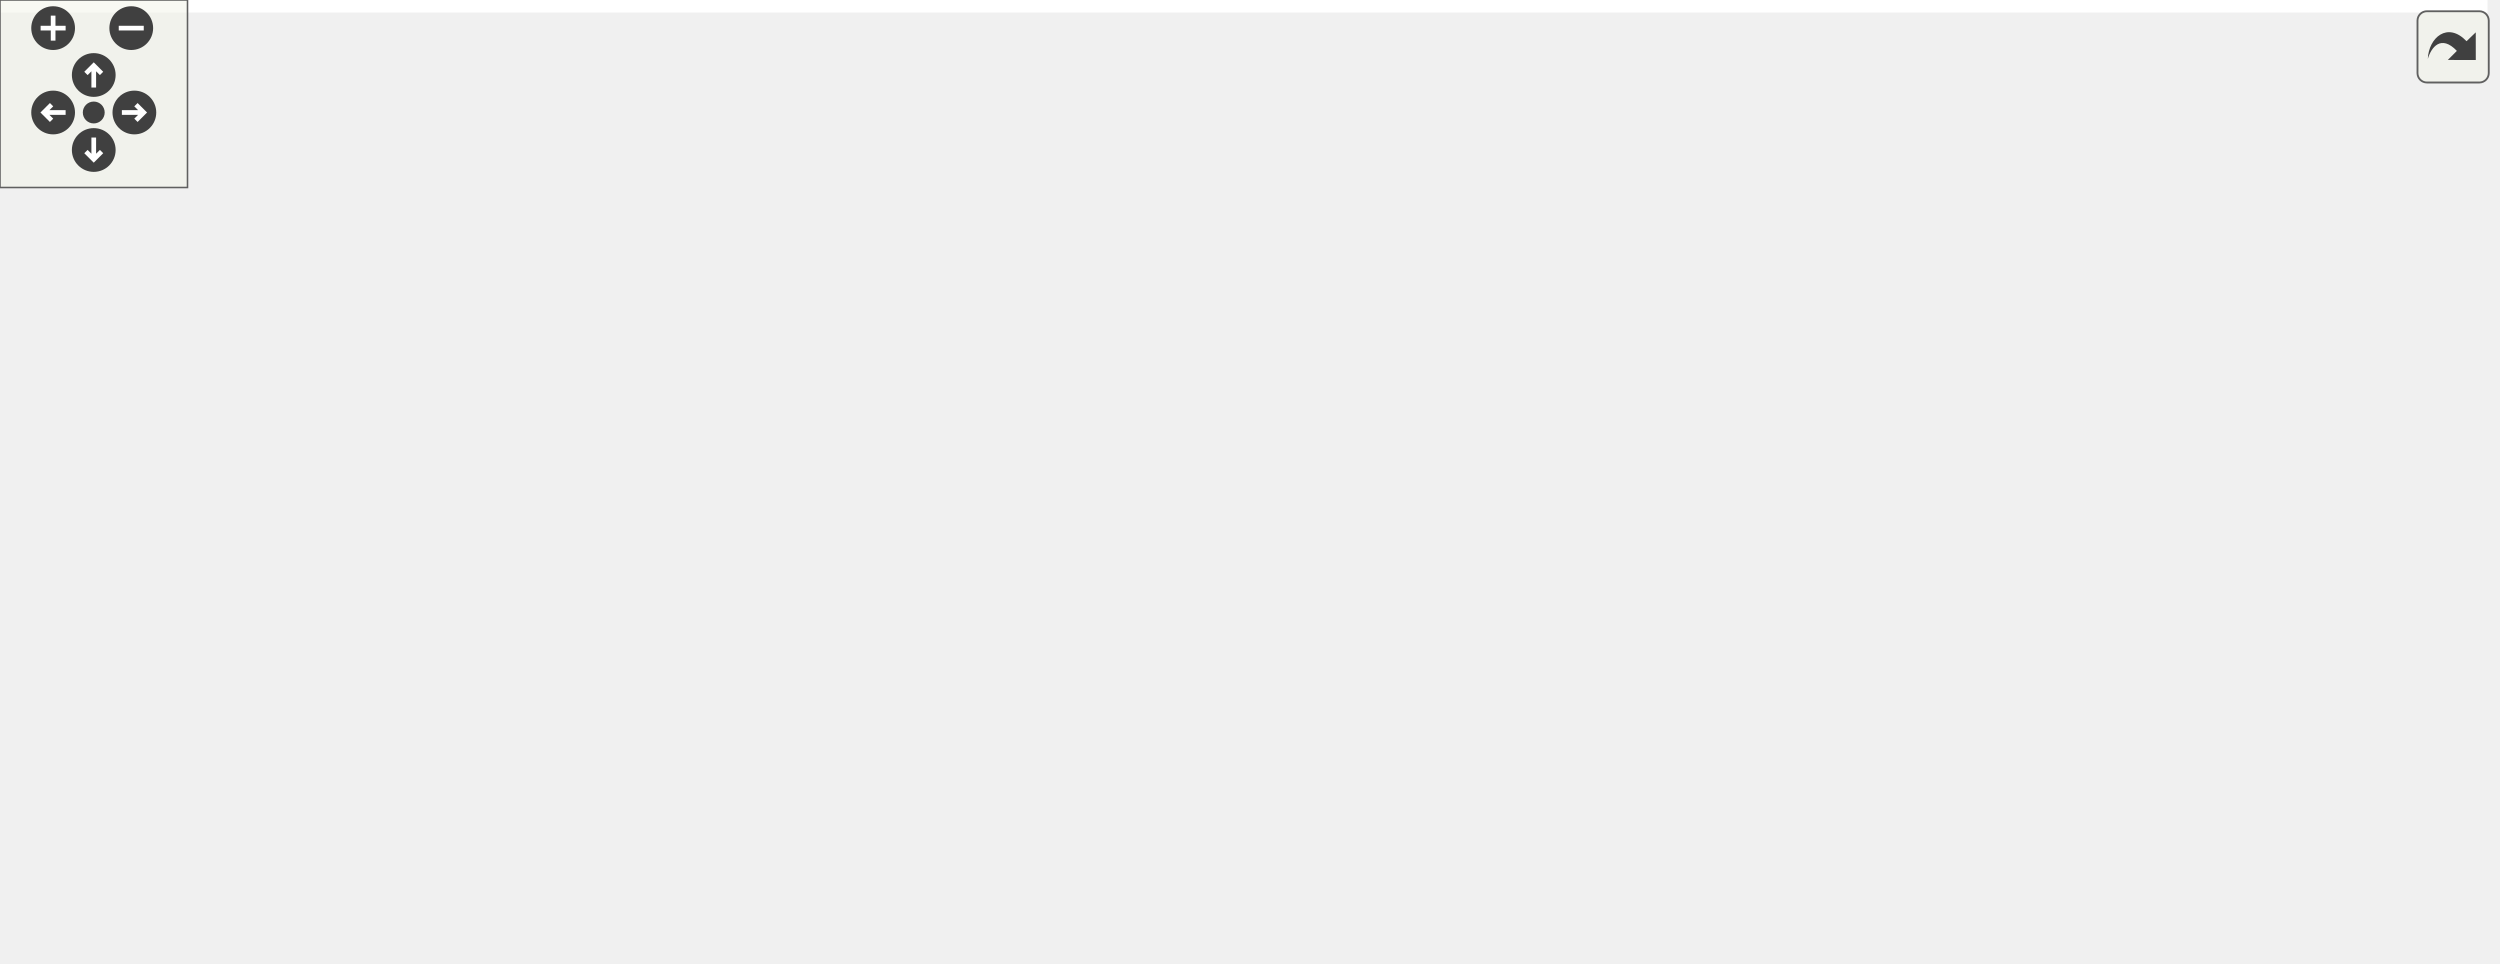
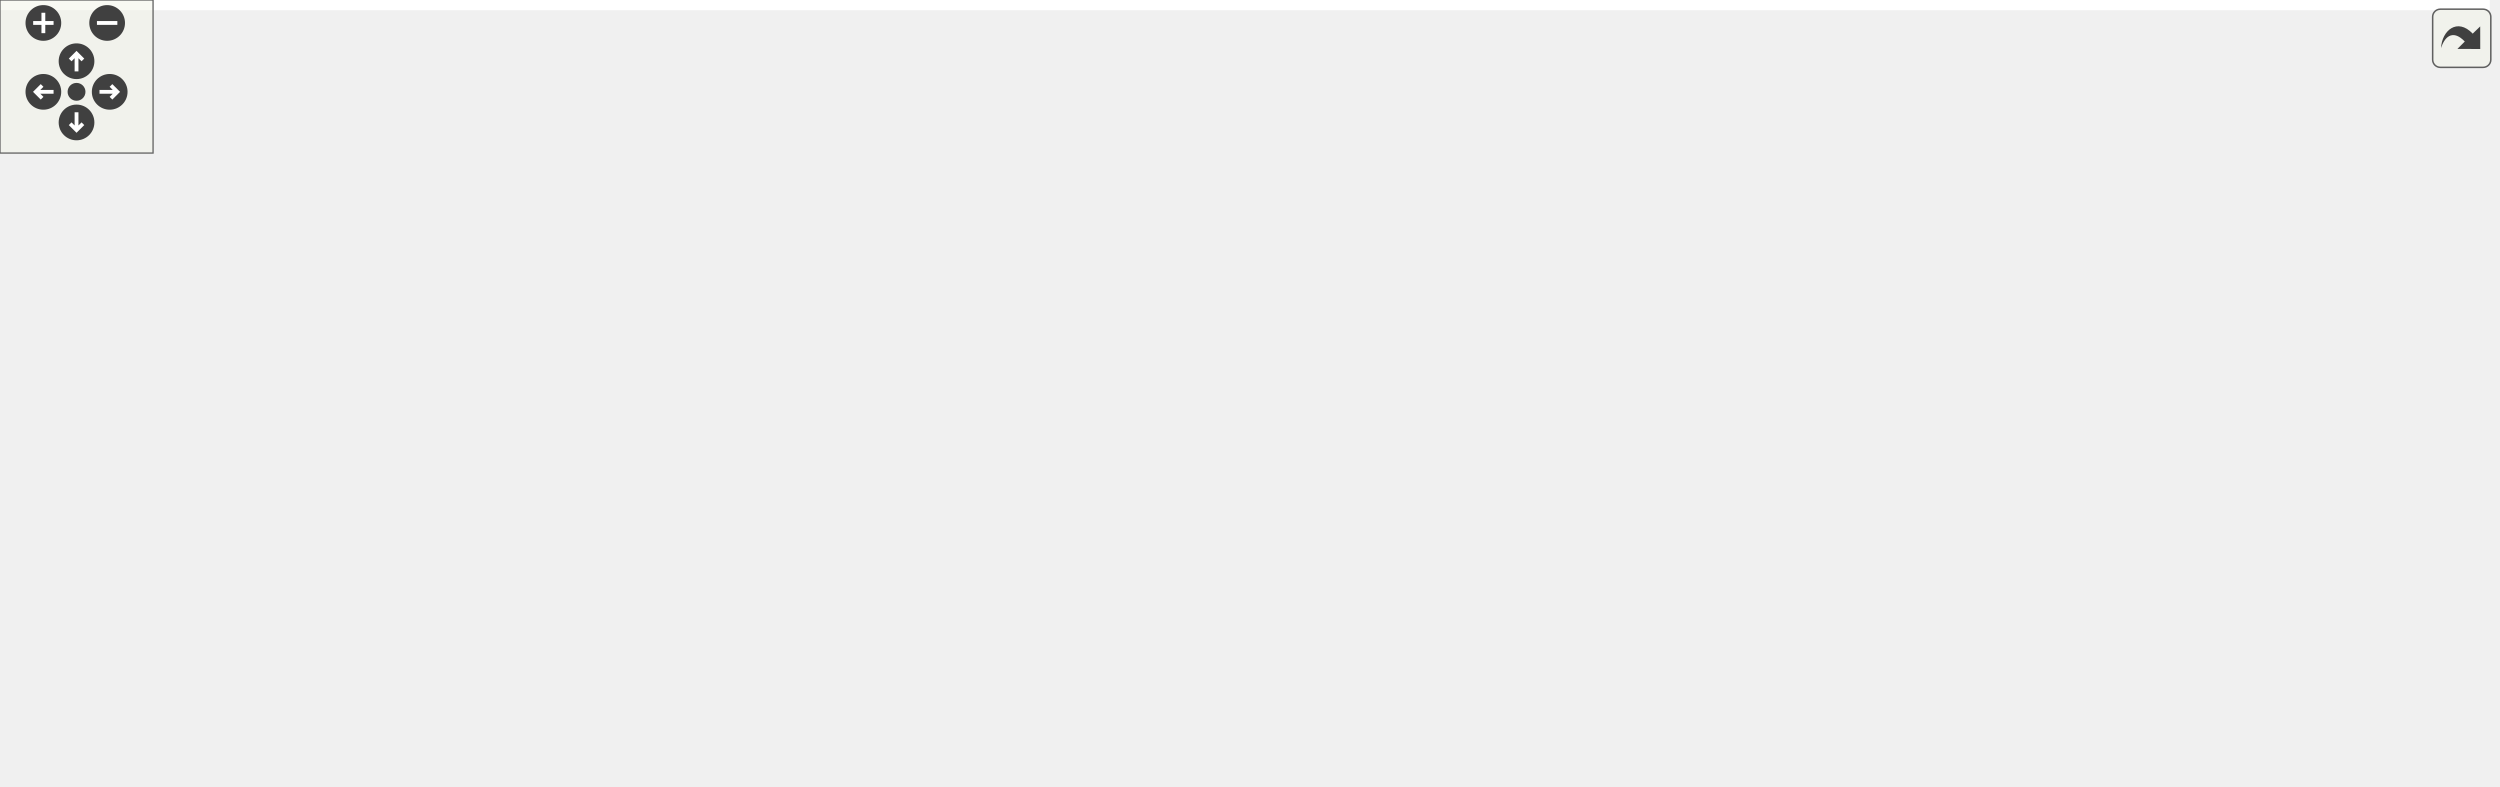
<svg xmlns="http://www.w3.org/2000/svg" xmlns:xlink="http://www.w3.org/1999/xlink" id="main" version="1.1" xml:space="preserve">
  <style type="text/css">
.edge:hover path { stroke: red; }
.edge:hover polygon { stroke: red; fill: red; }
</style>
  <defs>
    <circle id="rim" cx="0" cy="0" r="7" />
    <circle id="rim2" cx="0" cy="0" r="3.5" />
    <g id="zoomPlus">
      <use xlink:href="#rim" fill="#404040">
        <set attributeName="fill" to="#808080" begin="zoomplus.mouseover" end="zoomplus.mouseout" />
      </use>
      <path d="M-4,0h8M0,-4v8" fill="none" stroke="white" stroke-width="1.5" pointer-events="none" />
    </g>
    <g id="zoomMin">
      <use xlink:href="#rim" fill="#404040">
        <set attributeName="fill" to="#808080" begin="zoomminus.mouseover" end="zoomminus.mouseout" />
      </use>
      <path d="M-4,0h8" fill="none" stroke="white" stroke-width="1.5" pointer-events="none" />
    </g>
    <g id="dirArrow">
      <path fill="none" stroke="white" stroke-width="1.5" d="M0,-3.0v7 M-2.5,-0.5L0,-3.0L2.5,-0.5" />
    </g>
    <g id="resetDef">
      <use xlink:href="#rim2" fill="#404040">
        <set attributeName="fill" to="#808080" begin="reset.mouseover" end="reset.mouseout" />
      </use>
    </g>
  </defs>
  <svg id="graph" class="graph">
    <g id="viewport">
-       <polygon fill="white" stroke="none" points="-4,4 -4,-248 796,-248 796,4 -4,4" />
+       <polygon fill="white" stroke="none" points="-4,4 -4,-248 976,-248 976,4 -4,4" />
      <g id="node1" class="node">
-         <polygon fill="#bfbfbf" stroke="black" points="447,-224.5 447,-243.5 502,-243.5 502,-224.5 447,-224.5" />
-         <text text-anchor="middle" x="474.5" y="-231.5" font-family="Helvetica,sans-Serif" font-size="10.00">src/def.h</text>
+         <polygon fill="#bfbfbf" stroke="black" points="560.5,-224.5 560.5,-243.5 615.5,-243.5 615.5,-224.5 560.5,-224.5" />
+         <text text-anchor="middle" x="588" y="-231.5" font-family="Helvetica,sans-Serif" font-size="10.00">src/def.h</text>
      </g>
      <g id="node2" class="node">
        <g id="a_node2">
          <a xlink:href="def_8c.html" target="_top" xlink:title="implementation file for symbol and structure definition functions ">
-             <polygon fill="white" stroke="black" points="156,-168.5 156,-187.5 211,-187.5 211,-168.5 156,-168.5" />
-             <text text-anchor="middle" x="183.5" y="-175.5" font-family="Helvetica,sans-Serif" font-size="10.00">src/def.c</text>
+             <polygon fill="white" stroke="black" points="201.5,-168.5 201.5,-187.5 256.5,-187.5 256.5,-168.5 201.5,-168.5" />
+             <text text-anchor="middle" x="229" y="-175.5" font-family="Helvetica,sans-Serif" font-size="10.00">src/def.c</text>
          </a>
        </g>
      </g>
      <g id="edge1" class="edge">
-         <path fill="none" stroke="midnightblue" d="M436.985,-227.116C387.298,-219.148 297.016,-204.067 220.5,-188 217.524,-187.375 214.423,-186.684 211.337,-185.971" />
-         <polygon fill="midnightblue" stroke="midnightblue" points="436.525,-230.587 446.952,-228.706 437.628,-223.674 436.525,-230.587" />
+         <path fill="none" stroke="midnightblue" d="M550.08,-228.943C489.671,-222.201 367.992,-207.481 266,-188 263.013,-187.429 259.905,-186.773 256.815,-186.081" />
+         <polygon fill="midnightblue" stroke="midnightblue" points="549.957,-232.45 560.281,-230.07 550.726,-225.493 549.957,-232.45" />
      </g>
      <g id="node3" class="node">
        <g id="a_node3">
-           <a xlink:href="process_8c.html" target="_top" xlink:title="implementation of ceptr processing: instructions and run tree reduction ">
-             <polygon fill="white" stroke="black" points="229.5,-168.5 229.5,-187.5 305.5,-187.5 305.5,-168.5 229.5,-168.5" />
-             <text text-anchor="middle" x="267.5" y="-175.5" font-family="Helvetica,sans-Serif" font-size="10.00">src/process.c</text>
+           <a xlink:href="mtree_8c.html" target="_top" xlink:title="semantic tree matrix implementation ">
+             <polygon fill="white" stroke="black" points="275,-168.5 275,-187.5 341,-187.5 341,-168.5 275,-168.5" />
+             <text text-anchor="middle" x="308" y="-175.5" font-family="Helvetica,sans-Serif" font-size="10.00">src/mtree.c</text>
          </a>
        </g>
      </g>
      <g id="edge2" class="edge">
-         <path fill="none" stroke="midnightblue" d="M436.67,-223.131C397.683,-212.961 337.515,-197.265 300.428,-187.59" />
-         <polygon fill="midnightblue" stroke="midnightblue" points="436.023,-226.58 446.583,-225.717 437.79,-219.806 436.023,-226.58" />
+         <path fill="none" stroke="midnightblue" d="M550.456,-226.192C503.51,-217.612 420.707,-202.258 350,-188 347.222,-187.44 344.344,-186.848 341.455,-186.245" />
+         <polygon fill="midnightblue" stroke="midnightblue" points="550.006,-229.667 560.472,-228.019 551.263,-222.781 550.006,-229.667" />
      </g>
      <g id="node4" class="node">
        <g id="a_node4">
+           <a xlink:href="process_8c.html" target="_top" xlink:title="implementation of ceptr processing: instructions and run tree reduction ">
+             <polygon fill="white" stroke="black" points="359,-168.5 359,-187.5 435,-187.5 435,-168.5 359,-168.5" />
+             <text text-anchor="middle" x="397" y="-175.5" font-family="Helvetica,sans-Serif" font-size="10.00">src/process.c</text>
+           </a>
+         </g>
+       </g>
+       <g id="edge3" class="edge">
+         <path fill="none" stroke="midnightblue" d="M550.57,-222.418C514.548,-212.233 460.758,-197.026 427.332,-187.576" />
+         <polygon fill="midnightblue" stroke="midnightblue" points="549.652,-225.795 560.227,-225.148 551.556,-219.059 549.652,-225.795" />
+       </g>
+       <g id="node5" class="node">
+         <g id="a_node5">
          <a xlink:href="receptor_8h.html" target="_top" xlink:title="receptor implementation header file ">
-             <polygon fill="white" stroke="black" points="324,-168.5 324,-187.5 401,-187.5 401,-168.5 324,-168.5" />
-             <text text-anchor="middle" x="362.5" y="-175.5" font-family="Helvetica,sans-Serif" font-size="10.00">src/receptor.h</text>
-           </a>
-         </g>
-       </g>
-       <g id="edge3" class="edge">
-         <path fill="none" stroke="midnightblue" d="M447.251,-219.862C426.484,-209.849 398.477,-196.346 380.45,-187.655" />
-         <polygon fill="midnightblue" stroke="midnightblue" points="445.977,-223.134 456.505,-224.324 449.018,-216.828 445.977,-223.134" />
+             <polygon fill="white" stroke="black" points="491.5,-168.5 491.5,-187.5 568.5,-187.5 568.5,-168.5 491.5,-168.5" />
+             <text text-anchor="middle" x="530" y="-175.5" font-family="Helvetica,sans-Serif" font-size="10.00">src/receptor.h</text>
+           </a>
+         </g>
+       </g>
+       <g id="edge4" class="edge">
+         <path fill="none" stroke="midnightblue" d="M571.087,-217.253C560.797,-207.673 548.034,-195.791 539.488,-187.834" />
+         <polygon fill="midnightblue" stroke="midnightblue" points="568.977,-220.071 578.681,-224.324 573.747,-214.948 568.977,-220.071" />
+       </g>
+       <g id="node12" class="node">
+         <g id="a_node12">
+           <a xlink:href="http__example_8h.html" target="_top" xlink:title="spec/http_example.h">
+             <polygon fill="white" stroke="black" points="115.5,-112.5 115.5,-131.5 222.5,-131.5 222.5,-112.5 115.5,-112.5" />
+             <text text-anchor="middle" x="169" y="-119.5" font-family="Helvetica,sans-Serif" font-size="10.00">spec/http_example.h</text>
+           </a>
+         </g>
+       </g>
+       <g id="edge28" class="edge">
+         <path fill="none" stroke="midnightblue" d="M557.485,-220.576C536.398,-211.831 507.792,-199.653 483,-188 465.371,-179.714 462.503,-174.091 444,-168 369.443,-143.456 278.928,-131.947 222.632,-126.81" />
+         <polygon fill="midnightblue" stroke="midnightblue" points="556.314,-223.879 566.893,-224.456 558.983,-217.407 556.314,-223.879" />
+       </g>
+       <g id="node14" class="node">
+         <g id="a_node14">
+           <a xlink:href="receptor__spec_8h.html" target="_top" xlink:title="spec/receptor_spec.h">
+             <polygon fill="white" stroke="black" points="595,-56.5 595,-75.5 705,-75.5 705,-56.5 595,-56.5" />
+             <text text-anchor="middle" x="650" y="-63.5" font-family="Helvetica,sans-Serif" font-size="10.00">spec/receptor_spec.h</text>
+           </a>
+         </g>
+       </g>
+       <g id="edge31" class="edge">
+         <path fill="none" stroke="midnightblue" d="M606.053,-217.704C625.879,-199.601 656.554,-167.412 669,-132 676.017,-112.035 663.773,-88.011 655.885,-75.506" />
+         <polygon fill="midnightblue" stroke="midnightblue" points="603.711,-215.102 598.552,-224.356 608.356,-220.34 603.711,-215.102" />
+       </g>
+       <g id="node17" class="node">
+         <g id="a_node17">
+           <a xlink:href="semtrex_8c.html" target="_top" xlink:title="semtrex implementation ">
+             <polygon fill="white" stroke="black" points="719.5,-168.5 719.5,-187.5 796.5,-187.5 796.5,-168.5 719.5,-168.5" />
+             <text text-anchor="middle" x="758" y="-175.5" font-family="Helvetica,sans-Serif" font-size="10.00">src/semtrex.c</text>
+           </a>
+         </g>
+       </g>
+       <g id="edge25" class="edge">
+         <path fill="none" stroke="midnightblue" d="M624.819,-221.304C656.852,-211.129 702.515,-196.625 731.189,-187.516" />
+         <polygon fill="midnightblue" stroke="midnightblue" points="623.408,-218.08 614.937,-224.444 625.527,-224.752 623.408,-218.08" />
+       </g>
+       <g id="node18" class="node">
+         <g id="a_node18">
+           <a xlink:href="sys__defs_8c.html" target="_top" xlink:title="definition of system semantic elements for bootstrapping ">
+             <polygon fill="white" stroke="black" points="814.5,-168.5 814.5,-187.5 895.5,-187.5 895.5,-168.5 814.5,-168.5" />
+             <text text-anchor="middle" x="855" y="-175.5" font-family="Helvetica,sans-Serif" font-size="10.00">src/sys_defs.c</text>
+           </a>
+         </g>
+       </g>
+       <g id="edge26" class="edge">
+         <path fill="none" stroke="midnightblue" d="M625.589,-225.398C675.355,-215.333 762.79,-197.649 814.144,-187.263" />
+         <polygon fill="midnightblue" stroke="midnightblue" points="624.676,-222.011 615.568,-227.424 626.063,-228.873 624.676,-222.011" />
+       </g>
+       <g id="node19" class="node">
+         <g id="a_node19">
+           <a xlink:href="tree_8c.html" target="_top" xlink:title="semantic tree pointer implementation ">
+             <polygon fill="white" stroke="black" points="914,-168.5 914,-187.5 972,-187.5 972,-168.5 914,-168.5" />
+             <text text-anchor="middle" x="943" y="-175.5" font-family="Helvetica,sans-Serif" font-size="10.00">src/tree.c</text>
+           </a>
+         </g>
+       </g>
+       <g id="edge27" class="edge">
+         <path fill="none" stroke="midnightblue" d="M625.774,-228.772C685.379,-221.847 804.782,-206.94 905,-188 907.798,-187.471 910.701,-186.874 913.598,-186.244" />
+         <polygon fill="midnightblue" stroke="midnightblue" points="625.235,-225.311 615.701,-229.933 626.036,-232.265 625.235,-225.311" />
+       </g>
+       <g id="node20" class="node">
+         <g id="a_node20">
+           <a xlink:href="def__spec_8h.html" target="_top" xlink:title="spec/def_spec.h">
+             <polygon fill="white" stroke="black" points="737.5,-112.5 737.5,-131.5 826.5,-131.5 826.5,-112.5 737.5,-112.5" />
+             <text text-anchor="middle" x="782" y="-119.5" font-family="Helvetica,sans-Serif" font-size="10.00">spec/def_spec.h</text>
+           </a>
+         </g>
+       </g>
+       <g id="edge29" class="edge">
+         <path fill="none" stroke="midnightblue" d="M612.16,-219.301C652.718,-196.304 733.34,-150.591 766.848,-131.591" />
+         <polygon fill="midnightblue" stroke="midnightblue" points="610.195,-216.391 603.223,-224.368 613.648,-222.481 610.195,-216.391" />
+       </g>
+       <g id="node6" class="node">
+         <g id="a_node6">
+           <a xlink:href="receptor_8c.html" target="_top" xlink:title="receptor implementation ">
+             <polygon fill="white" stroke="black" points="317.5,-112.5 317.5,-131.5 394.5,-131.5 394.5,-112.5 317.5,-112.5" />
+             <text text-anchor="middle" x="356" y="-119.5" font-family="Helvetica,sans-Serif" font-size="10.00">src/receptor.c</text>
+           </a>
+         </g>
+       </g>
+       <g id="edge5" class="edge">
+         <path fill="none" stroke="midnightblue" d="M492.739,-165.436C459.933,-155.255 412.917,-140.664 383.442,-131.516" />
+         <polygon fill="midnightblue" stroke="midnightblue" points="491.841,-168.822 502.429,-168.444 493.916,-162.137 491.841,-168.822" />
+       </g>
+       <g id="node7" class="node">
+         <g id="a_node7">
+           <a xlink:href="vmhost_8h.html" target="_top" xlink:title="vmhost implementation header file ">
+             <polygon fill="white" stroke="black" points="23,-112.5 23,-131.5 97,-131.5 97,-112.5 23,-112.5" />
+             <text text-anchor="middle" x="60" y="-119.5" font-family="Helvetica,sans-Serif" font-size="10.00">src/vmhost.h</text>
+           </a>
+         </g>
+       </g>
+       <g id="edge6" class="edge">
+         <path fill="none" stroke="midnightblue" d="M480.996,-171.856C371.374,-160.34 115.196,-133.385 106,-132 103.103,-131.564 100.111,-131.072 97.109,-130.55" />
+         <polygon fill="midnightblue" stroke="midnightblue" points="480.822,-175.357 491.133,-172.92 481.554,-168.395 480.822,-175.357" />
      </g>
      <g id="node11" class="node">
        <g id="a_node11">
-           <a xlink:href="http__example_8h.html" target="_top" xlink:title="spec/http_example.h">
-             <polygon fill="white" stroke="black" points="383,-112.5 383,-131.5 490,-131.5 490,-112.5 383,-112.5" />
-             <text text-anchor="middle" x="436.5" y="-119.5" font-family="Helvetica,sans-Serif" font-size="10.00">spec/http_example.h</text>
-           </a>
-         </g>
-       </g>
-       <g id="edge24" class="edge">
-         <path fill="none" stroke="midnightblue" d="M468.169,-214.674C459.861,-190.625 445.616,-149.388 439.468,-131.591" />
-         <polygon fill="midnightblue" stroke="midnightblue" points="464.945,-216.059 471.518,-224.368 471.561,-213.774 464.945,-216.059" />
-       </g>
-       <g id="node12" class="node">
-         <g id="a_node12">
-           <a xlink:href="receptor__spec_8h.html" target="_top" xlink:title="spec/receptor_spec.h">
-             <polygon fill="white" stroke="black" points="501.5,-56.5 501.5,-75.5 611.5,-75.5 611.5,-56.5 501.5,-56.5" />
-             <text text-anchor="middle" x="556.5" y="-63.5" font-family="Helvetica,sans-Serif" font-size="10.00">spec/receptor_spec.h</text>
-           </a>
-         </g>
-       </g>
-       <g id="edge27" class="edge">
-         <path fill="none" stroke="midnightblue" d="M478.279,-214.228C481.444,-200.83 486.711,-182.663 494.5,-168 504.139,-149.856 512.345,-149.253 523.5,-132 535.869,-112.87 547.159,-88.507 552.772,-75.727" />
-         <polygon fill="midnightblue" stroke="midnightblue" points="474.82,-213.661 476.105,-224.178 481.659,-215.155 474.82,-213.661" />
+           <a xlink:href="tree__spec_8h.html" target="_top" xlink:title="spec/tree_spec.h">
+             <polygon fill="white" stroke="black" points="218,-56.5 218,-75.5 310,-75.5 310,-56.5 218,-56.5" />
+             <text text-anchor="middle" x="264" y="-63.5" font-family="Helvetica,sans-Serif" font-size="10.00">spec/tree_spec.h</text>
+           </a>
+         </g>
+       </g>
+       <g id="edge10" class="edge">
+         <path fill="none" stroke="midnightblue" d="M481.232,-168.538C415.919,-157.05 307.329,-137.333 300,-132 280.6,-117.881 270.386,-89.966 266.251,-75.755" />
+         <polygon fill="midnightblue" stroke="midnightblue" points="480.866,-172.028 491.32,-170.308 482.075,-165.133 480.866,-172.028" />
+       </g>
+       <g id="edge12" class="edge">
+         <path fill="none" stroke="midnightblue" d="M480.936,-168.627C479.61,-168.414 478.296,-168.205 477,-168 387.992,-153.942 284.26,-139.106 222.749,-130.469" />
+         <polygon fill="midnightblue" stroke="midnightblue" points="480.796,-172.151 491.23,-170.31 481.925,-165.242 480.796,-172.151" />
+       </g>
+       <g id="node13" class="node">
+         <g id="a_node13">
+           <a xlink:href="mtree__spec_8h.html" target="_top" xlink:title="spec/mtree_spec.h">
+             <polygon fill="white" stroke="black" points="328,-56.5 328,-75.5 428,-75.5 428,-56.5 328,-56.5" />
+             <text text-anchor="middle" x="378" y="-63.5" font-family="Helvetica,sans-Serif" font-size="10.00">spec/mtree_spec.h</text>
+           </a>
+         </g>
+       </g>
+       <g id="edge19" class="edge">
+         <path fill="none" stroke="midnightblue" d="M481.057,-168.643C417.638,-157.581 314.47,-138.696 309,-132 290.676,-109.568 330.16,-87.257 356.628,-75.504" />
+         <polygon fill="midnightblue" stroke="midnightblue" points="480.804,-172.151 491.255,-170.414 482.002,-165.254 480.804,-172.151" />
+       </g>
+       <g id="edge22" class="edge">
+         <path fill="none" stroke="midnightblue" d="M578.527,-172.296C604.914,-166.979 635.46,-155.731 652,-132 663.75,-115.143 657.782,-89.401 653.35,-75.928" />
+         <polygon fill="midnightblue" stroke="midnightblue" points="577.885,-168.855 568.655,-174.057 579.114,-175.746 577.885,-168.855" />
      </g>
      <g id="node15" class="node">
        <g id="a_node15">
-           <a xlink:href="semtrex_8c.html" target="_top" xlink:title="semtrex implementation ">
-             <polygon fill="white" stroke="black" points="503,-168.5 503,-187.5 580,-187.5 580,-168.5 503,-168.5" />
-             <text text-anchor="middle" x="541.5" y="-175.5" font-family="Helvetica,sans-Serif" font-size="10.00">src/semtrex.c</text>
-           </a>
-         </g>
-       </g>
-       <g id="edge21" class="edge">
-         <path fill="none" stroke="midnightblue" d="M493.335,-217.82C505.338,-208.145 520.472,-195.948 530.539,-187.834" />
-         <polygon fill="midnightblue" stroke="midnightblue" points="490.854,-215.324 485.265,-224.324 495.247,-220.774 490.854,-215.324" />
+           <a xlink:href="semtrex__spec_8h.html" target="_top" xlink:title="spec/semtrex_spec.h">
+             <polygon fill="white" stroke="black" points="413,-112.5 413,-131.5 523,-131.5 523,-112.5 413,-112.5" />
+             <text text-anchor="middle" x="468" y="-119.5" font-family="Helvetica,sans-Serif" font-size="10.00">spec/semtrex_spec.h</text>
+           </a>
+         </g>
+       </g>
+       <g id="edge20" class="edge">
+         <path fill="none" stroke="midnightblue" d="M512.246,-161.537C501.192,-151.909 487.369,-139.869 478.143,-131.834" />
+         <polygon fill="midnightblue" stroke="midnightblue" points="510.199,-164.395 520.039,-168.324 514.797,-159.117 510.199,-164.395" />
      </g>
      <g id="node16" class="node">
        <g id="a_node16">
-           <a xlink:href="sys__defs_8c.html" target="_top" xlink:title="definition of system semantic elements for bootstrapping ">
-             <polygon fill="white" stroke="black" points="598,-168.5 598,-187.5 679,-187.5 679,-168.5 598,-168.5" />
-             <text text-anchor="middle" x="638.5" y="-175.5" font-family="Helvetica,sans-Serif" font-size="10.00">src/sys_defs.c</text>
-           </a>
-         </g>
-       </g>
-       <g id="edge22" class="edge">
-         <path fill="none" stroke="midnightblue" d="M510.02,-221.304C540.922,-211.129 584.973,-196.625 612.635,-187.516" />
-         <polygon fill="midnightblue" stroke="midnightblue" points="508.89,-217.992 500.486,-224.444 511.079,-224.64 508.89,-217.992" />
-       </g>
-       <g id="node17" class="node">
-         <g id="a_node17">
-           <a xlink:href="tree_8c.html" target="_top" xlink:title="semantic tree implementation ">
-             <polygon fill="white" stroke="black" points="697.5,-168.5 697.5,-187.5 755.5,-187.5 755.5,-168.5 697.5,-168.5" />
-             <text text-anchor="middle" x="726.5" y="-175.5" font-family="Helvetica,sans-Serif" font-size="10.00">src/tree.c</text>
+           <a xlink:href="scape__spec_8h.html" target="_top" xlink:title="spec/scape_spec.h">
+             <polygon fill="white" stroke="black" points="541.5,-112.5 541.5,-131.5 642.5,-131.5 642.5,-112.5 541.5,-112.5" />
+             <text text-anchor="middle" x="592" y="-119.5" font-family="Helvetica,sans-Serif" font-size="10.00">spec/scape_spec.h</text>
          </a>
        </g>
      </g>
      <g id="edge23" class="edge">
-         <path fill="none" stroke="midnightblue" d="M512.223,-225.368C555.024,-216.639 626.888,-201.772 688.5,-188 691.411,-187.349 694.444,-186.656 697.471,-185.955" />
-         <polygon fill="midnightblue" stroke="midnightblue" points="511.351,-221.974 502.25,-227.398 512.748,-228.833 511.351,-221.974" />
-       </g>
-       <g id="node18" class="node">
-         <g id="a_node18">
-           <a xlink:href="def__spec_8h_source.html" target="_top" xlink:title="spec/def_spec.h">
-             <polygon fill="white" stroke="black" points="703,-112.5 703,-131.5 792,-131.5 792,-112.5 703,-112.5" />
-             <text text-anchor="middle" x="747.5" y="-119.5" font-family="Helvetica,sans-Serif" font-size="10.00">spec/def_spec.h</text>
-           </a>
-         </g>
-       </g>
-       <g id="edge25" class="edge">
-         <path fill="none" stroke="midnightblue" d="M512.635,-232.95C583.791,-231.959 732.496,-225.353 764.5,-188 778.464,-171.702 763.573,-145.253 754.092,-131.665" />
-         <polygon fill="midnightblue" stroke="midnightblue" points="512.278,-229.454 502.317,-233.062 512.354,-236.453 512.278,-229.454" />
-       </g>
-       <g id="node5" class="node">
-         <g id="a_node5">
-           <a xlink:href="receptor_8c.html" target="_top" xlink:title="receptor implementation ">
-             <polygon fill="white" stroke="black" points="0,-112.5 0,-131.5 77,-131.5 77,-112.5 0,-112.5" />
-             <text text-anchor="middle" x="38.5" y="-119.5" font-family="Helvetica,sans-Serif" font-size="10.00">src/receptor.c</text>
-           </a>
-         </g>
-       </g>
-       <g id="edge4" class="edge">
-         <path fill="none" stroke="midnightblue" d="M313.603,-167.892C211.272,-150.437 183.826,-149.138 85.5,-132 82.799,-131.529 80.013,-131.03 77.21,-130.518" />
-         <polygon fill="midnightblue" stroke="midnightblue" points="313.297,-171.39 323.745,-169.632 314.481,-164.491 313.297,-171.39" />
-       </g>
-       <g id="node6" class="node">
-         <g id="a_node6">
-           <a xlink:href="vmhost_8h.html" target="_top" xlink:title="vmhost implementation header file ">
-             <polygon fill="white" stroke="black" points="252.5,-112.5 252.5,-131.5 326.5,-131.5 326.5,-112.5 252.5,-112.5" />
-             <text text-anchor="middle" x="289.5" y="-119.5" font-family="Helvetica,sans-Serif" font-size="10.00">src/vmhost.h</text>
-           </a>
-         </g>
-       </g>
-       <g id="edge5" class="edge">
-         <path fill="none" stroke="midnightblue" d="M342.358,-162.101C329.221,-152.382 312.518,-140.027 301.442,-131.834" />
-         <polygon fill="midnightblue" stroke="midnightblue" points="340.65,-165.191 350.771,-168.324 344.813,-159.563 340.65,-165.191" />
+         <path fill="none" stroke="midnightblue" d="M547.754,-161.537C558.808,-151.909 572.631,-139.869 581.857,-131.834" />
+         <polygon fill="midnightblue" stroke="midnightblue" points="545.203,-159.117 539.961,-168.324 549.801,-164.395 545.203,-159.117" />
+       </g>
+       <g id="node8" class="node">
+         <g id="a_node8">
+           <a xlink:href="vmhost_8c.html" target="_top" xlink:title="virtual machine host receptor implementation ">
+             <polygon fill="white" stroke="black" points="0,-56.5 0,-75.5 74,-75.5 74,-56.5 0,-56.5" />
+             <text text-anchor="middle" x="37" y="-63.5" font-family="Helvetica,sans-Serif" font-size="10.00">src/vmhost.c</text>
+           </a>
+         </g>
+       </g>
+       <g id="edge7" class="edge">
+         <path fill="none" stroke="midnightblue" d="M52.201,-102.69C48.325,-93.589 43.821,-83.014 40.727,-75.751" />
+         <polygon fill="midnightblue" stroke="midnightblue" points="49.063,-104.254 56.202,-112.083 55.503,-101.511 49.063,-104.254" />
+       </g>
+       <g id="node9" class="node">
+         <g id="a_node9">
+           <a xlink:href="vmhost__spec_8h.html" target="_top" xlink:title="spec/vmhost_spec.h">
+             <polygon fill="white" stroke="black" points="92.5,-56.5 92.5,-75.5 199.5,-75.5 199.5,-56.5 92.5,-56.5" />
+             <text text-anchor="middle" x="146" y="-63.5" font-family="Helvetica,sans-Serif" font-size="10.00">spec/vmhost_spec.h</text>
+           </a>
+         </g>
+       </g>
+       <g id="edge8" class="edge">
+         <path fill="none" stroke="midnightblue" d="M82.455,-106.901C98.224,-96.999 118.814,-84.07 132.217,-75.654" />
+         <polygon fill="midnightblue" stroke="midnightblue" points="80.425,-104.042 73.817,-112.324 84.147,-109.97 80.425,-104.042" />
      </g>
      <g id="node10" class="node">
        <g id="a_node10">
-           <a xlink:href="tree__spec_8h.html" target="_top" xlink:title="spec/tree_spec.h">
-             <polygon fill="white" stroke="black" points="391.5,-56.5 391.5,-75.5 483.5,-75.5 483.5,-56.5 391.5,-56.5" />
-             <text text-anchor="middle" x="437.5" y="-63.5" font-family="Helvetica,sans-Serif" font-size="10.00">spec/tree_spec.h</text>
+           <a xlink:href="ceptr__specs_8c.html" target="_top" xlink:title="implements a main() entry point for running all the tests ">
+             <polygon fill="white" stroke="black" points="417,-0.5 417,-19.5 519,-19.5 519,-0.5 417,-0.5" />
+             <text text-anchor="middle" x="468" y="-7.5" font-family="Helvetica,sans-Serif" font-size="10.00">spec/ceptr_specs.c</text>
          </a>
        </g>
      </g>
      <g id="edge9" class="edge">
-         <path fill="none" stroke="midnightblue" d="M361.941,-158.042C362.386,-144.29 364.817,-125.764 373.5,-112 384.009,-95.343 403.145,-83.118 417.764,-75.649" />
-         <polygon fill="midnightblue" stroke="midnightblue" points="358.441,-158.262 361.94,-168.262 365.441,-158.263 358.441,-158.262" />
+         <path fill="none" stroke="midnightblue" d="M207.255,-54.727C268.103,-44.523 360.319,-29.058 417.217,-19.516" />
+         <polygon fill="midnightblue" stroke="midnightblue" points="206.305,-51.338 197.022,-56.444 207.463,-58.241 206.305,-51.338" />
      </g>
      <g id="edge11" class="edge">
-         <path fill="none" stroke="midnightblue" d="M382.534,-162.38C395.909,-152.62 413.059,-140.106 424.394,-131.834" />
-         <polygon fill="midnightblue" stroke="midnightblue" points="380.404,-159.602 374.389,-168.324 384.53,-165.257 380.404,-159.602" />
+         <path fill="none" stroke="midnightblue" d="M306.201,-53.829C344.718,-43.633 400.822,-28.782 435.827,-19.516" />
+         <polygon fill="midnightblue" stroke="midnightblue" points="305.096,-50.501 296.324,-56.444 306.887,-57.268 305.096,-50.501" />
      </g>
      <g id="edge18" class="edge">
-         <path fill="none" stroke="midnightblue" d="M410.952,-167.498C438.228,-160.607 472.021,-149.382 498.5,-132 521.764,-116.729 541.549,-89.831 550.838,-75.909" />
-         <polygon fill="midnightblue" stroke="midnightblue" points="410.124,-164.098 401.223,-169.845 411.765,-170.903 410.124,-164.098" />
-       </g>
-       <g id="node13" class="node">
-         <g id="a_node13">
-           <a xlink:href="semtrex__spec_8h.html" target="_top" xlink:title="spec/semtrex_spec.h">
-             <polygon fill="white" stroke="black" points="45.5,-56.5 45.5,-75.5 155.5,-75.5 155.5,-56.5 45.5,-56.5" />
-             <text text-anchor="middle" x="100.5" y="-63.5" font-family="Helvetica,sans-Serif" font-size="10.00">spec/semtrex_spec.h</text>
-           </a>
-         </g>
+         <path fill="none" stroke="midnightblue" d="M161.201,-102.69C157.325,-93.589 152.821,-83.014 149.727,-75.751" />
+         <polygon fill="midnightblue" stroke="midnightblue" points="158.063,-104.254 165.202,-112.083 164.503,-101.511 158.063,-104.254" />
+       </g>
+       <g id="edge13" class="edge">
+         <path fill="none" stroke="midnightblue" d="M193.318,-107.177C210.799,-97.241 233.83,-84.149 248.774,-75.654" />
+         <polygon fill="midnightblue" stroke="midnightblue" points="191.227,-104.339 184.263,-112.324 194.687,-110.425 191.227,-104.339" />
+       </g>
+       <g id="edge14" class="edge">
+         <path fill="none" stroke="midnightblue" d="M211.984,-109.894C251.452,-99.697 309.1,-84.802 345.038,-75.516" />
+         <polygon fill="midnightblue" stroke="midnightblue" points="210.923,-106.553 202.117,-112.444 212.674,-113.331 210.923,-106.553" />
      </g>
      <g id="edge16" class="edge">
-         <path fill="none" stroke="midnightblue" d="M327.846,-165.059C303.881,-156.519 271.411,-144.387 243.5,-132 225.695,-124.098 222.115,-120.317 204.5,-112 176.036,-98.561 142.527,-84.343 121.398,-75.569" />
-         <polygon fill="midnightblue" stroke="midnightblue" points="326.964,-168.459 337.558,-168.489 329.295,-161.858 326.964,-168.459" />
-       </g>
-       <g id="node14" class="node">
-         <g id="a_node14">
-           <a xlink:href="scape__spec_8h.html" target="_top" xlink:title="spec/scape_spec.h">
-             <polygon fill="white" stroke="black" points="95,-112.5 95,-131.5 196,-131.5 196,-112.5 95,-112.5" />
-             <text text-anchor="middle" x="145.5" y="-119.5" font-family="Helvetica,sans-Serif" font-size="10.00">spec/scape_spec.h</text>
-           </a>
-         </g>
-       </g>
-       <g id="edge19" class="edge">
-         <path fill="none" stroke="midnightblue" d="M318.392,-166.024C277.4,-155.823 217.196,-140.841 179.723,-131.516" />
-         <polygon fill="midnightblue" stroke="midnightblue" points="317.566,-169.425 328.116,-168.444 319.257,-162.632 317.566,-169.425" />
-       </g>
-       <g id="node7" class="node">
-         <g id="a_node7">
-           <a xlink:href="vmhost_8c.html" target="_top" xlink:title="virtual machine host receptor implementation ">
-             <polygon fill="white" stroke="black" points="173.5,-56.5 173.5,-75.5 247.5,-75.5 247.5,-56.5 173.5,-56.5" />
-             <text text-anchor="middle" x="210.5" y="-63.5" font-family="Helvetica,sans-Serif" font-size="10.00">src/vmhost.c</text>
-           </a>
-         </g>
-       </g>
-       <g id="edge6" class="edge">
-         <path fill="none" stroke="midnightblue" d="M268.466,-106.622C254.034,-96.757 235.359,-83.992 223.161,-75.654" />
-         <polygon fill="midnightblue" stroke="midnightblue" points="266.577,-109.57 276.807,-112.324 270.527,-103.791 266.577,-109.57" />
-       </g>
-       <g id="node8" class="node">
-         <g id="a_node8">
-           <a xlink:href="vmhost__spec_8h.html" target="_top" xlink:title="spec/vmhost_spec.h">
-             <polygon fill="white" stroke="black" points="266,-56.5 266,-75.5 373,-75.5 373,-56.5 266,-56.5" />
-             <text text-anchor="middle" x="319.5" y="-63.5" font-family="Helvetica,sans-Serif" font-size="10.00">spec/vmhost_spec.h</text>
-           </a>
-         </g>
-       </g>
-       <g id="edge7" class="edge">
-         <path fill="none" stroke="midnightblue" d="M299.347,-103.275C304.475,-94.045 310.516,-83.17 314.638,-75.751" />
-         <polygon fill="midnightblue" stroke="midnightblue" points="296.251,-101.642 294.454,-112.083 302.37,-105.041 296.251,-101.642" />
-       </g>
-       <g id="node9" class="node">
-         <g id="a_node9">
-           <a xlink:href="ceptr__specs_8c.html" target="_top" xlink:title="implements a main() entry point for running all the tests ">
-             <polygon fill="white" stroke="black" points="327.5,-0.5 327.5,-19.5 429.5,-19.5 429.5,-0.5 327.5,-0.5" />
-             <text text-anchor="middle" x="378.5" y="-7.5" font-family="Helvetica,sans-Serif" font-size="10.00">spec/ceptr_specs.c</text>
-           </a>
-         </g>
-       </g>
-       <g id="edge8" class="edge">
-         <path fill="none" stroke="midnightblue" d="M336.395,-49.537C346.915,-39.909 360.069,-27.869 368.848,-19.834" />
-         <polygon fill="midnightblue" stroke="midnightblue" points="333.993,-46.99 328.979,-56.324 338.719,-52.154 333.993,-46.99" />
-       </g>
-       <g id="edge10" class="edge">
-         <path fill="none" stroke="midnightblue" d="M420.605,-49.537C410.085,-39.909 396.931,-27.869 388.152,-19.834" />
-         <polygon fill="midnightblue" stroke="midnightblue" points="418.281,-52.154 428.021,-56.324 423.007,-46.99 418.281,-52.154" />
+         <path fill="none" stroke="midnightblue" d="M232.829,-113.834C327.849,-103.167 504.924,-83.287 594.723,-73.206" />
+         <polygon fill="midnightblue" stroke="midnightblue" points="232.324,-110.369 222.777,-114.963 233.105,-117.325 232.324,-110.369" />
      </g>
      <g id="edge15" class="edge">
-         <path fill="none" stroke="midnightblue" d="M408.836,-108.232C386.951,-98.131 357.003,-84.309 337.952,-75.516" />
-         <polygon fill="midnightblue" stroke="midnightblue" points="407.415,-111.431 417.961,-112.444 410.348,-105.075 407.415,-111.431" />
-       </g>
-       <g id="edge12" class="edge">
-         <path fill="none" stroke="midnightblue" d="M436.855,-101.805C437.02,-92.91 437.208,-82.78 437.338,-75.751" />
-         <polygon fill="midnightblue" stroke="midnightblue" points="433.351,-102.02 436.665,-112.083 440.35,-102.15 433.351,-102.02" />
-       </g>
-       <g id="edge13" class="edge">
-         <path fill="none" stroke="midnightblue" d="M464.873,-108.232C487.32,-98.131 518.035,-84.309 537.575,-75.516" />
-         <polygon fill="midnightblue" stroke="midnightblue" points="463.197,-105.148 455.514,-112.444 466.07,-111.532 463.197,-105.148" />
-       </g>
-       <g id="edge14" class="edge">
-         <path fill="none" stroke="midnightblue" d="M518.383,-53.436C484.822,-43.255 436.726,-28.664 406.573,-19.516" />
-         <polygon fill="midnightblue" stroke="midnightblue" points="517.71,-56.89 528.295,-56.444 519.742,-50.191 517.71,-56.89" />
+         <path fill="none" stroke="midnightblue" d="M401.038,-51.177C417.599,-41.241 439.418,-28.149 453.576,-19.654" />
+         <polygon fill="midnightblue" stroke="midnightblue" points="399.234,-48.178 392.46,-56.324 402.836,-54.18 399.234,-48.178" />
      </g>
      <g id="edge17" class="edge">
-         <path fill="none" stroke="midnightblue" d="M154.692,-54.473C207.232,-44.268 285.939,-28.979 334.656,-19.516" />
-         <polygon fill="midnightblue" stroke="midnightblue" points="153.699,-51.101 144.55,-56.444 155.034,-57.972 153.699,-51.101" />
-       </g>
-       <g id="edge20" class="edge">
-         <path fill="none" stroke="midnightblue" d="M94.465,-109.79C56.431,-99.134 14.562,-81.014 36.5,-56 55.355,-34.501 236.451,-20.033 327.199,-14.072" />
-         <polygon fill="midnightblue" stroke="midnightblue" points="93.957,-113.277 104.521,-112.468 95.758,-106.513 93.957,-113.277" />
-       </g>
-       <g id="edge26" class="edge">
-         <path fill="none" stroke="midnightblue" d="M725.399,-107.178C700.725,-92.355 659.167,-69.178 620.5,-56 556.59,-34.22 479.386,-22.183 429.643,-16.159" />
-         <polygon fill="midnightblue" stroke="midnightblue" points="723.627,-110.197 733.987,-112.411 727.269,-104.219 723.627,-110.197" />
+         <path fill="none" stroke="midnightblue" d="M611.469,-53.568C577.136,-43.381 527.667,-28.703 496.704,-19.516" />
+         <polygon fill="midnightblue" stroke="midnightblue" points="610.579,-56.954 621.162,-56.444 612.57,-50.244 610.579,-56.954" />
+       </g>
+       <g id="edge21" class="edge">
+         <path fill="none" stroke="midnightblue" d="M468,-102.348C468,-78.254 468,-37.308 468,-19.591" />
+         <polygon fill="midnightblue" stroke="midnightblue" points="464.5,-102.368 468,-112.368 471.5,-102.369 464.5,-102.368" />
+       </g>
+       <g id="edge24" class="edge">
+         <path fill="none" stroke="midnightblue" d="M574.54,-105.512C548.044,-82.007 498.56,-38.11 477.685,-19.591" />
+         <polygon fill="midnightblue" stroke="midnightblue" points="572.466,-108.351 582.27,-112.368 577.112,-103.114 572.466,-108.351" />
+       </g>
+       <g id="edge30" class="edge">
+         <path fill="none" stroke="midnightblue" d="M769.243,-104.145C756.846,-89.042 736.618,-67.543 714,-56 651.931,-24.324 570.996,-14.678 519.248,-11.89" />
+         <polygon fill="midnightblue" stroke="midnightblue" points="766.647,-106.505 775.597,-112.175 772.136,-102.161 766.647,-106.505" />
      </g>
    </g>
  </svg>
  <g id="navigator" transform="translate(0 0)" fill="#404254">
    <rect fill="#f2f5e9" fill-opacity="0.5" stroke="#606060" stroke-width=".5" x="0" y="0" width="60" height="60" />
    <use id="zoomplus" xlink:href="#zoomPlus" x="17" y="9" />
    <use id="zoomminus" xlink:href="#zoomMin" x="42" y="9" />
    <use id="reset" xlink:href="#resetDef" x="30" y="36" />
    <g id="arrowUp" xlink:href="#dirArrow" transform="translate(30 24)">
      <use xlink:href="#rim" fill="#404040">
        <set attributeName="fill" to="#808080" begin="arrowUp.mouseover" end="arrowUp.mouseout" />
      </use>
      <path fill="none" stroke="white" stroke-width="1.5" d="M0,-3.0v7 M-2.5,-0.5L0,-3.0L2.5,-0.5" />
    </g>
    <g id="arrowRight" xlink:href="#dirArrow" transform="rotate(90) translate(36 -43)">
      <use xlink:href="#rim" fill="#404040">
        <set attributeName="fill" to="#808080" begin="arrowRight.mouseover" end="arrowRight.mouseout" />
      </use>
      <path fill="none" stroke="white" stroke-width="1.5" d="M0,-3.0v7 M-2.5,-0.5L0,-3.0L2.5,-0.5" />
    </g>
    <g id="arrowDown" xlink:href="#dirArrow" transform="rotate(180) translate(-30 -48)">
      <use xlink:href="#rim" fill="#404040">
        <set attributeName="fill" to="#808080" begin="arrowDown.mouseover" end="arrowDown.mouseout" />
      </use>
      <path fill="none" stroke="white" stroke-width="1.5" d="M0,-3.0v7 M-2.5,-0.5L0,-3.0L2.5,-0.5" />
    </g>
    <g id="arrowLeft" xlink:href="#dirArrow" transform="rotate(270) translate(-36 17)">
      <use xlink:href="#rim" fill="#404040">
        <set attributeName="fill" to="#808080" begin="arrowLeft.mouseover" end="arrowLeft.mouseout" />
      </use>
      <path fill="none" stroke="white" stroke-width="1.5" d="M0,-3.0v7 M-2.5,-0.5L0,-3.0L2.5,-0.5" />
    </g>
  </g>
  <svg viewBox="0 0 15 15" width="100%" height="30px" preserveAspectRatio="xMaxYMin meet">
    <g id="arrow_out" transform="scale(0.3 0.3)">
      <a xlink:href="def_8h__dep__incl_org.svg" target="_base">
        <rect id="button" ry="5" rx="5" y="6" x="6" height="38" width="38" fill="#f2f5e9" fill-opacity="0.5" stroke="#606060" stroke-width="1.0" />
        <path id="arrow" d="M 11.5,31.437 C 11.94,20.098 22.043,11.323 32.159,21.979 L 37.069,17.246 C 37.069,17.246 37.088,32 37.088,32 L 22.16,31.978 C 22.16,31.978 26.998,27.14 26.998,27.14 C 18.529,18.264 13.292,25.23 11.5,31.437 z" style="fill:#404040;" />
      </a>
    </g>
  </svg>
</svg>
